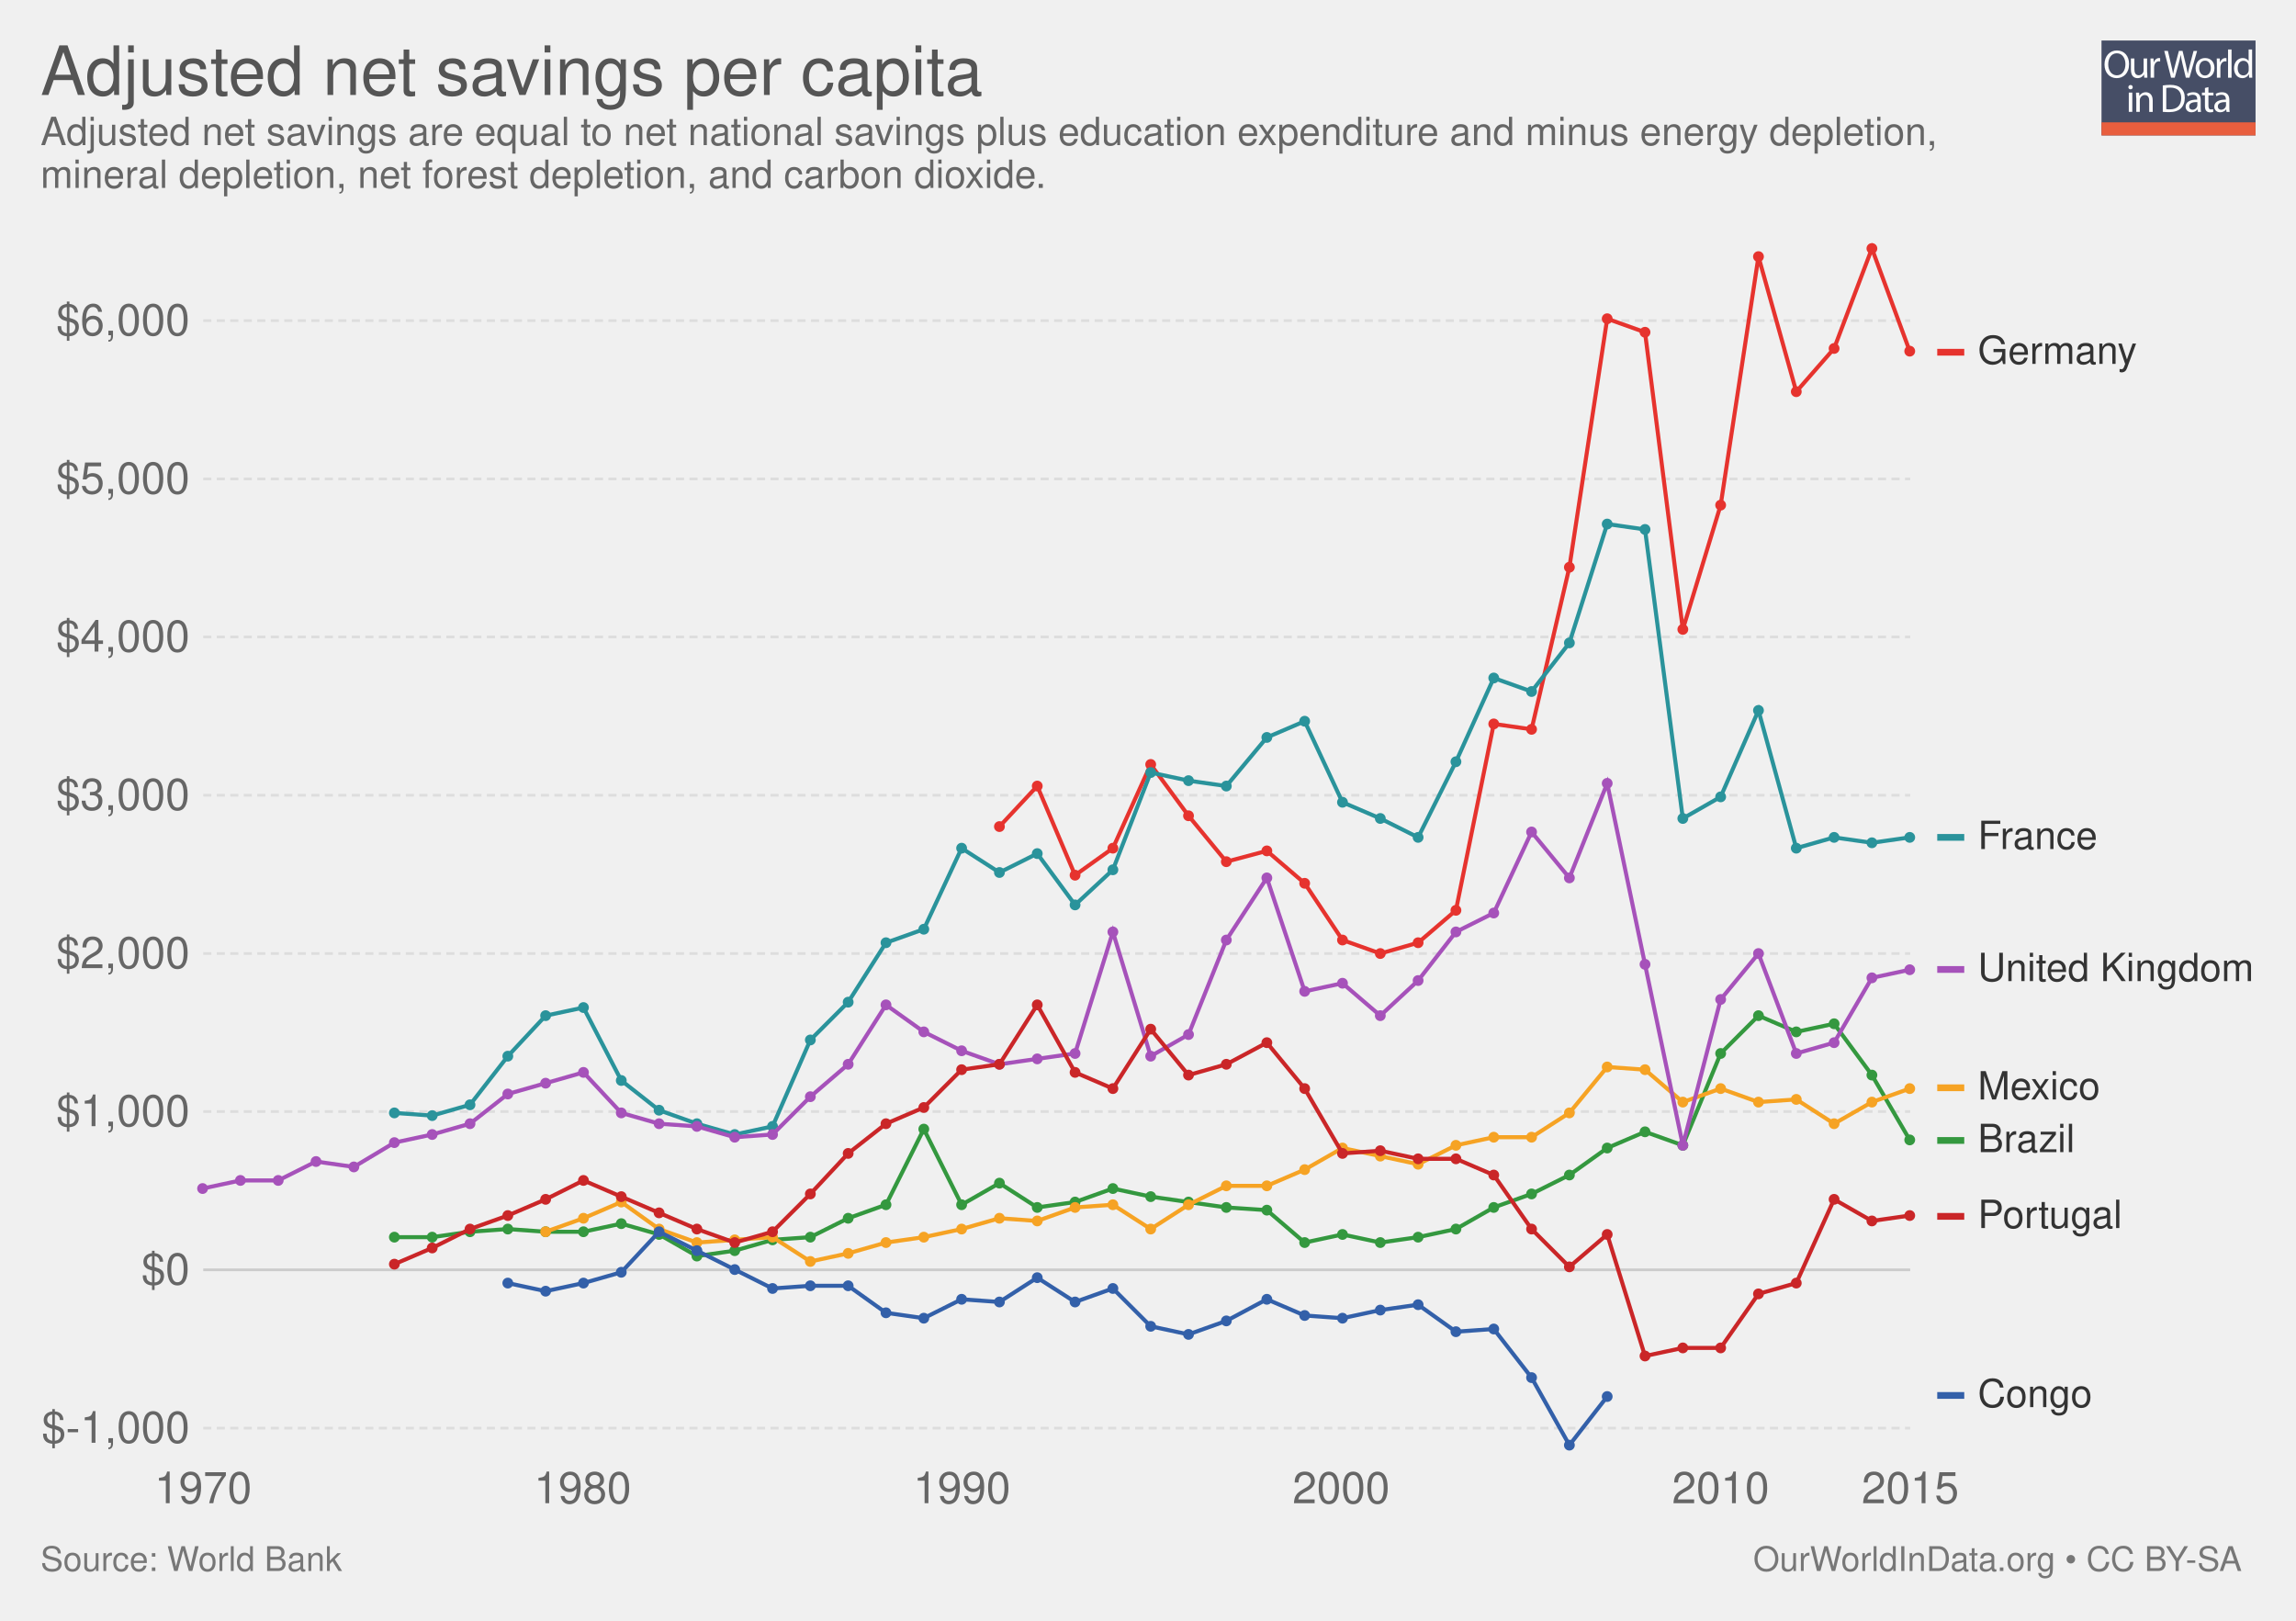
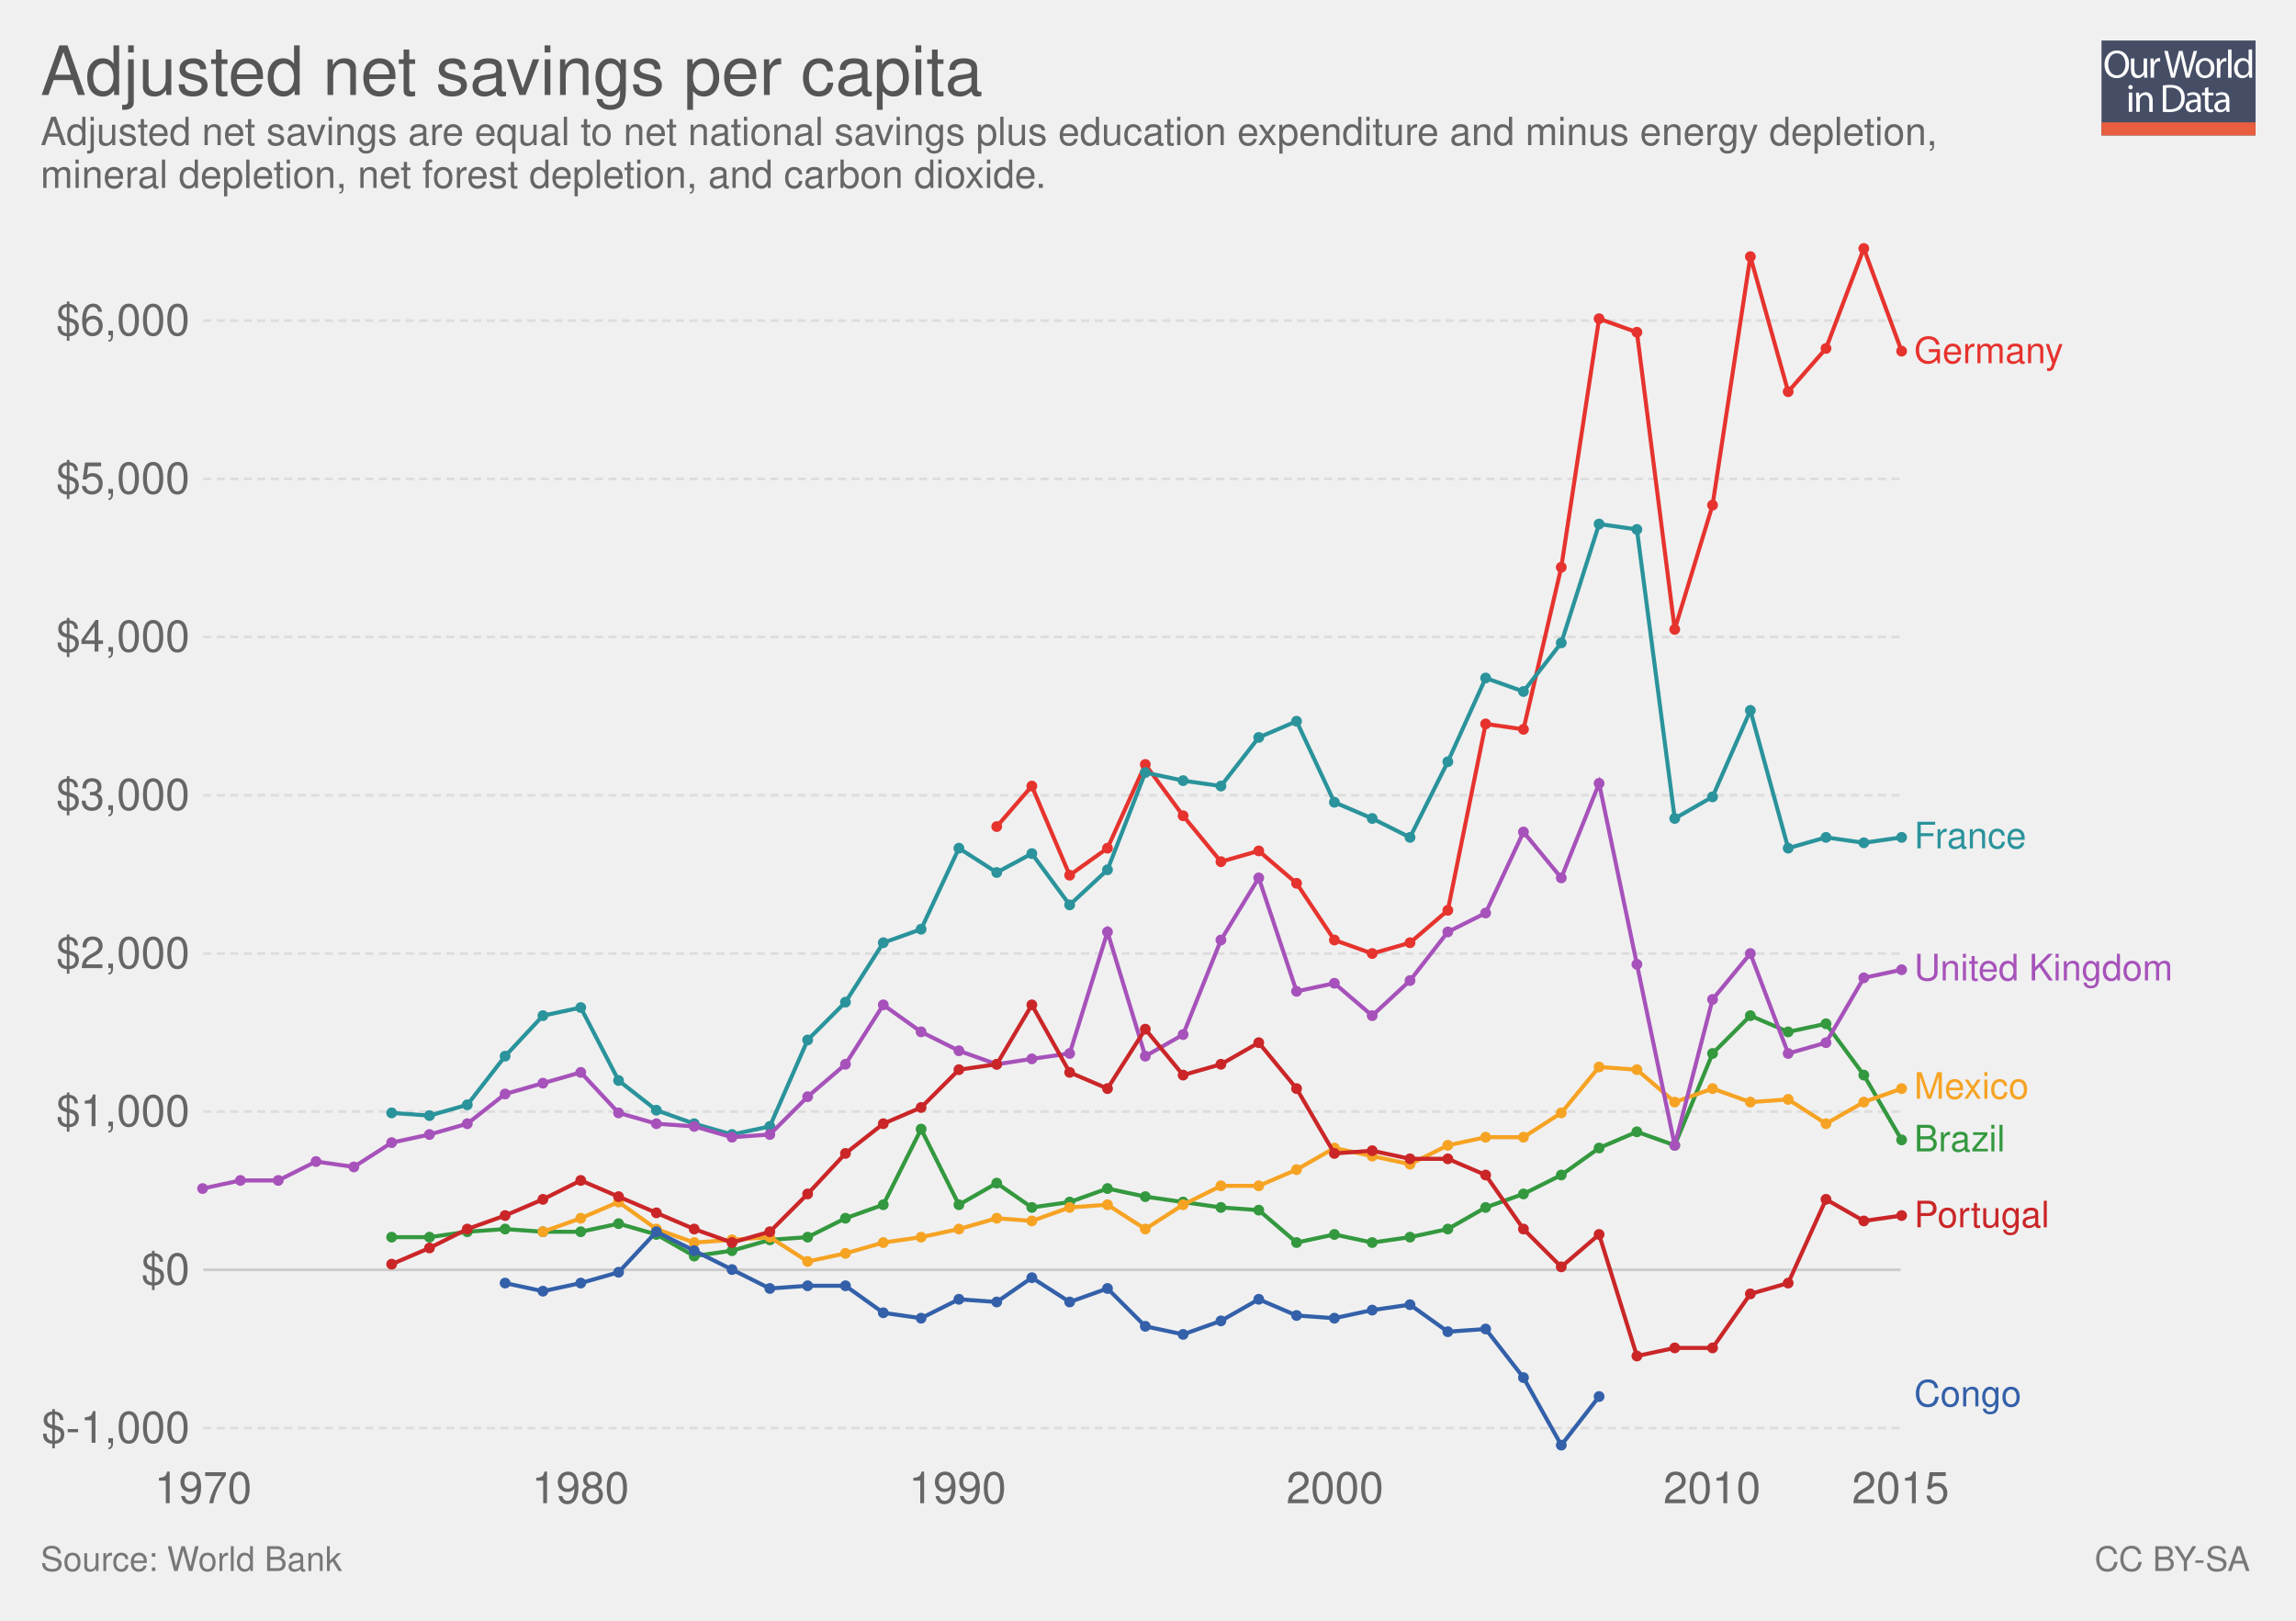
- <svg xmlns="http://www.w3.org/2000/svg" xmlns:xlink="http://www.w3.org/1999/xlink" version="1.1" style="font-family: 'Helvetica Neue', Helvetica, Arial, sans-serif; font-size: 18px; background-color: white; text-rendering: optimizeLegibility; -webkit-font-smoothing: antialiased;" width="850" height="600">
+ <svg xmlns="http://www.w3.org/2000/svg" xmlns:xlink="http://www.w3.org/1999/xlink" version="1.1" style="font-family:'Helvetica Neue', Helvetica, Arial, sans-serif;font-size:18px;background-color:white;text-rendering:optimizeLegibility;-webkit-font-smoothing:antialiased" width="850" height="600">
  <g class="ChartTab">
    <g class="HeaderView">
      <g opacity="0.8" transform="translate(778, 15) scale(0.27)">
        <a xlink:href="https://ourworldindata.org" target="_blank">
          <g>
            <rect x="0" y="0" fill="#1B2543" width="211.2" height="130.1" />
            <rect x="0" y="112.2" fill="#E63912" width="211.2" height="17.9" />
            <g>
              <rect x="1.2" y="12.3" fill="none" width="210.2" height="99.2" />
              <path fill="#FFFFFF" d="M37.8,32.2c0,12.7-7.7,19.4-17.1,19.4c-9.7,0-16.6-7.5-16.6-18.7c0-11.7,7.3-19.3,17.1-19.3 C31.3,13.7,37.8,21.3,37.8,32.2z M9.2,32.8c0,7.9,4.3,14.9,11.8,14.9c7.5,0,11.8-6.9,11.8-15.3c0-7.3-3.8-14.9-11.8-14.9 C13.1,17.5,9.2,24.8,9.2,32.8z" />
              <path fill="#FFFFFF" d="M62.7,43.8c0,2.7,0.1,5.1,0.2,7.2h-4.3l-0.3-4.3h-0.1c-1.3,2.1-4,4.9-8.8,4.9c-4.2,0-9.1-2.3-9.1-11.6 V24.6h4.8v14.6c0,5,1.5,8.4,5.9,8.4c3.2,0,5.5-2.2,6.3-4.4c0.3-0.7,0.4-1.6,0.4-2.5V24.6h4.8V43.8z" />
              <path fill="#FFFFFF" d="M67.3,32.8c0-3.1-0.1-5.8-0.2-8.2h4.2l0.2,5.2h0.2c1.2-3.5,4.1-5.8,7.3-5.8c0.5,0,0.9,0.1,1.4,0.2v4.5 c-0.5-0.1-1-0.2-1.6-0.2c-3.4,0-5.8,2.6-6.5,6.2c-0.1,0.7-0.2,1.4-0.2,2.2V51h-4.8V32.8z" />
              <path fill="#FFFFFF" d="M95.4,51l-9.4-36.8h5l4.4,18.6c1.1,4.6,2.1,9.2,2.7,12.7h0.1c0.6-3.7,1.8-8,3-12.8l4.9-18.5h5l4.5,18.7 c1,4.4,2,8.7,2.6,12.6h0.1c0.8-4,1.8-8.1,3-12.7l4.9-18.5h4.9L120.6,51h-5L111,31.9c-1.1-4.7-1.9-8.3-2.4-12h-0.1 c-0.7,3.7-1.5,7.3-2.8,12L100.4,51H95.4z" />
              <path fill="#FFFFFF" d="M154.9,37.6c0,9.8-6.8,14-13.2,14c-7.2,0-12.7-5.2-12.7-13.6c0-8.8,5.8-14,13.1-14 C149.8,24,154.9,29.5,154.9,37.6z M133.9,37.9c0,5.8,3.3,10.1,8,10.1c4.6,0,8-4.3,8-10.3c0-4.5-2.2-10.1-7.9-10.1 C136.3,27.6,133.9,32.8,133.9,37.9z" />
              <path fill="#FFFFFF" d="M158.2,32.8c0-3.1-0.1-5.8-0.2-8.2h4.2l0.2,5.2h0.2c1.2-3.5,4.1-5.8,7.3-5.8c0.5,0,0.9,0.1,1.4,0.2v4.5 c-0.5-0.1-1-0.2-1.6-0.2c-3.4,0-5.8,2.6-6.5,6.2c-0.1,0.7-0.2,1.4-0.2,2.2V51h-4.8V32.8z" />
              <path fill="#FFFFFF" d="M173.5,12.3h4.8V51h-4.8V12.3z" />
              <path fill="#FFFFFF" d="M206.5,12.3v31.9c0,2.3,0.1,5,0.2,6.8h-4.3l-0.2-4.6H202c-1.5,2.9-4.7,5.2-9,5.2 c-6.4,0-11.3-5.4-11.3-13.4c-0.1-8.8,5.4-14.2,11.9-14.2c4,0,6.8,1.9,8,4h0.1V12.3H206.5z M201.7,35.4c0-0.6-0.1-1.4-0.2-2 c-0.7-3.1-3.3-5.6-6.9-5.6c-5,0-7.9,4.4-7.9,10.2c0,5.3,2.6,9.8,7.8,9.8c3.2,0,6.2-2.1,7.1-5.7c0.2-0.7,0.2-1.3,0.2-2.1V35.4z" />
              <path fill="#FFFFFF" d="M42.8,64c0.1,1.6-1.1,2.9-3.1,2.9c-1.7,0-2.9-1.3-2.9-2.9c0-1.7,1.3-3,3-3C41.7,61,42.8,62.3,42.8,64z M37.4,97.8V71.4h4.8v26.4H37.4z" />
              <path fill="#FFFFFF" d="M47.5,78.6c0-2.7-0.1-5-0.2-7.1h4.3l0.3,4.4h0.1c1.3-2.5,4.4-5,8.8-5c3.7,0,9.4,2.2,9.4,11.2v15.8h-4.8 V82.6c0-4.3-1.6-7.8-6.1-7.8c-3.2,0-5.6,2.2-6.5,4.9c-0.2,0.6-0.3,1.4-0.3,2.2v15.9h-4.8V78.6z" />
              <path fill="#FFFFFF" d="M84,61.6c2.9-0.4,6.3-0.8,10.1-0.8c6.8,0,11.7,1.6,14.9,4.6c3.3,3,5.2,7.3,5.2,13.2c0,6-1.9,10.9-5.3,14.3 c-3.4,3.4-9.1,5.3-16.3,5.3c-3.4,0-6.2-0.2-8.6-0.4V61.6z M88.8,94.1c1.2,0.2,3,0.3,4.8,0.3c10.2,0,15.7-5.7,15.7-15.6 c0.1-8.7-4.9-14.2-14.9-14.2c-2.5,0-4.3,0.2-5.6,0.5V94.1z" />
              <path fill="#FFFFFF" d="M132.1,97.8l-0.4-3.3h-0.2c-1.5,2.1-4.3,3.9-8.1,3.9c-5.4,0-8.1-3.8-8.1-7.6c0-6.4,5.7-9.9,15.9-9.8v-0.5 c0-2.2-0.6-6.1-6-6.1c-2.5,0-5,0.8-6.9,2l-1.1-3.2c2.2-1.4,5.4-2.3,8.7-2.3c8.1,0,10.1,5.5,10.1,10.8v9.9c0,2.3,0.1,4.5,0.4,6.3 H132.1z M131.4,84.4c-5.3-0.1-11.2,0.8-11.2,5.9c0,3.1,2.1,4.6,4.5,4.6c3.4,0,5.6-2.2,6.4-4.4c0.2-0.5,0.3-1,0.3-1.5V84.4z" />
              <path fill="#FFFFFF" d="M146.6,63.9v7.6h6.9v3.7h-6.9v14.2c0,3.3,0.9,5.1,3.6,5.1c1.3,0,2.2-0.2,2.8-0.3l0.2,3.6 c-0.9,0.4-2.4,0.7-4.3,0.7c-2.2,0-4-0.7-5.2-2c-1.4-1.4-1.9-3.8-1.9-6.9V75.1h-4.1v-3.7h4.1v-6.3L146.6,63.9z" />
              <path fill="#FFFFFF" d="M171.4,97.8l-0.4-3.3h-0.2c-1.5,2.1-4.3,3.9-8.1,3.9c-5.4,0-8.1-3.8-8.1-7.6c0-6.4,5.7-9.9,15.9-9.8v-0.5 c0-2.2-0.6-6.1-6-6.1c-2.5,0-5,0.8-6.9,2l-1.1-3.2c2.2-1.4,5.4-2.3,8.7-2.3c8.1,0,10.1,5.5,10.1,10.8v9.9c0,2.3,0.1,4.5,0.4,6.3 H171.4z M170.7,84.4c-5.3-0.1-11.2,0.8-11.2,5.9c0,3.1,2.1,4.6,4.5,4.6c3.4,0,5.6-2.2,6.4-4.4c0.2-0.5,0.3-1,0.3-1.5V84.4z" />
            </g>
          </g>
        </a>
      </g>
      <a href="https://ourworldindata.org/grapher/adjusted-net-savings-per-person" target="_blank">
        <text font-size="25.20" x="15.0" y="35.2" fill="#555">
          <tspan x="15" y="35.16">Adjusted net savings per capita</tspan>
        </text>
      </a>
      <text font-size="14.40" x="15.0" y="53.7" fill="#666">
        <tspan x="15" y="53.72">Adjusted net savings are equal to net national savings plus education expenditure and minus energy depletion,</tspan>
        <tspan x="15" y="69.56">mineral depletion, net forest depletion, and carbon dioxide.</tspan>
      </text>
    </g>
    <g class="LineChart">
      <defs>
-         <clipPath id="boundsClip-89">
+         <clipPath id="boundsClip-19">
          <rect x="65.242" y="0" width="830" height="928.8" />
        </clipPath>
      </defs>
      <g class="AxisBoxView">
        <g class="HorizontalAxis">
          <text x="75.2" y="556.5" fill="#666" text-anchor="middle" font-size="16.2">1970</text>
-           <text x="215.7" y="556.5" fill="#666" text-anchor="middle" font-size="16.2">1980</text>
-           <text x="356.1" y="556.5" fill="#666" text-anchor="middle" font-size="16.2">1990</text>
-           <text x="496.5" y="556.5" fill="#666" text-anchor="middle" font-size="16.2">2000</text>
-           <text x="637" y="556.5" fill="#666" text-anchor="middle" font-size="16.2">2010</text>
-           <text x="707.2" y="556.5" fill="#666" text-anchor="middle" font-size="16.2">2015</text>
+           <text x="214.9" y="556.5" fill="#666" text-anchor="middle" font-size="16.2">1980</text>
+           <text x="354.5" y="556.5" fill="#666" text-anchor="middle" font-size="16.2">1990</text>
+           <text x="494.2" y="556.5" fill="#666" text-anchor="middle" font-size="16.2">2000</text>
+           <text x="633.8" y="556.5" fill="#666" text-anchor="middle" font-size="16.2">2010</text>
+           <text x="703.6" y="556.5" fill="#666" text-anchor="middle" font-size="16.2">2015</text>
        </g>
        <g class="VerticalAxis">
          <text x="70.24" y="528.7" fill="#666" dominant-baseline="middle" text-anchor="end" font-size="16.2">$-1,000</text>
          <text x="70.24" y="470.1" fill="#666" dominant-baseline="middle" text-anchor="end" font-size="16.2">$0</text>
          <text x="70.24" y="411.5" fill="#666" dominant-baseline="middle" text-anchor="end" font-size="16.2">$1,000</text>
          <text x="70.24" y="353" fill="#666" dominant-baseline="middle" text-anchor="end" font-size="16.2">$2,000</text>
          <text x="70.24" y="294.4" fill="#666" dominant-baseline="middle" text-anchor="end" font-size="16.2">$3,000</text>
          <text x="70.24" y="235.8" fill="#666" dominant-baseline="middle" text-anchor="end" font-size="16.2">$4,000</text>
          <text x="70.24" y="177.3" fill="#666" dominant-baseline="middle" text-anchor="end" font-size="16.2">$5,000</text>
          <text x="70.24" y="118.7" fill="#666" dominant-baseline="middle" text-anchor="end" font-size="16.2">$6,000</text>
        </g>
        <g class="AxisGridLines">
-           <line x1="75.24" y1="528.7" x2="707.18" y2="528.7" stroke="#ddd" stroke-dasharray="3,2" />
-           <line x1="75.24" y1="470.1" x2="707.18" y2="470.1" stroke="#ccc" />
-           <line x1="75.24" y1="411.5" x2="707.18" y2="411.5" stroke="#ddd" stroke-dasharray="3,2" />
-           <line x1="75.24" y1="353" x2="707.18" y2="353" stroke="#ddd" stroke-dasharray="3,2" />
-           <line x1="75.24" y1="294.4" x2="707.18" y2="294.4" stroke="#ddd" stroke-dasharray="3,2" />
-           <line x1="75.24" y1="235.8" x2="707.18" y2="235.8" stroke="#ddd" stroke-dasharray="3,2" />
-           <line x1="75.24" y1="177.3" x2="707.18" y2="177.3" stroke="#ddd" stroke-dasharray="3,2" />
-           <line x1="75.24" y1="118.7" x2="707.18" y2="118.7" stroke="#ddd" stroke-dasharray="3,2" />
+           <line x1="75.24" y1="528.7" x2="703.61" y2="528.7" stroke="#ddd" stroke-dasharray="3,2" />
+           <line x1="75.24" y1="470.1" x2="703.61" y2="470.1" stroke="#ccc" />
+           <line x1="75.24" y1="411.5" x2="703.61" y2="411.5" stroke="#ddd" stroke-dasharray="3,2" />
+           <line x1="75.24" y1="353" x2="703.61" y2="353" stroke="#ddd" stroke-dasharray="3,2" />
+           <line x1="75.24" y1="294.4" x2="703.61" y2="294.4" stroke="#ddd" stroke-dasharray="3,2" />
+           <line x1="75.24" y1="235.8" x2="703.61" y2="235.8" stroke="#ddd" stroke-dasharray="3,2" />
+           <line x1="75.24" y1="177.3" x2="703.61" y2="177.3" stroke="#ddd" stroke-dasharray="3,2" />
+           <line x1="75.24" y1="118.7" x2="703.61" y2="118.7" stroke="#ddd" stroke-dasharray="3,2" />
        </g>
      </g>
-       <g clip-path="url(#boundsClip-89)">
+       <g clip-path="url(#boundsClip-19)">
        <g class="HeightedLegend clickable">
          <g class="legendMark">
-             <rect x="717.184" y="123.2" width="74.328" height="14.4" fill="#fff" opacity="0" />
-             <rect x="717.184" y="129.15" width="10" height="2.5" fill="#e6332e" />
-             <text font-size="14.40" x="732.2" y="134.7" fill="#333">
-               <tspan x="732.184" y="134.72">Germany</tspan>
-             </text>
-           </g>
-           <g class="legendMark">
-             <rect x="717.184" y="302.8" width="59.928" height="14.4" fill="#fff" opacity="0" />
-             <rect x="717.184" y="308.75" width="10" height="2.5" fill="#2a939b" />
-             <text font-size="14.40" x="732.2" y="314.3" fill="#333">
-               <tspan x="732.184" y="314.32">France</tspan>
-             </text>
-           </g>
-           <g class="legendMark">
-             <rect x="717.184" y="351.7" width="117.816" height="14.4" fill="#fff" opacity="0" />
-             <rect x="717.184" y="357.65" width="10" height="2.5" fill="#a652ba" />
-             <text font-size="14.40" x="732.2" y="363.2" fill="#333">
-               <tspan x="732.184" y="363.22">United Kingdom</tspan>
-             </text>
-           </g>
-           <g class="legendMark">
-             <rect x="717.184" y="395.5" width="60.648" height="14.4" fill="#fff" opacity="0" />
-             <rect x="717.184" y="401.45" width="10" height="2.5" fill="#f6a324" />
-             <text font-size="14.40" x="732.2" y="407.0" fill="#333">
-               <tspan x="732.184" y="407.02">Mexico</tspan>
-             </text>
-           </g>
-           <g class="legendMark">
-             <rect x="717.184" y="415" width="51" height="14.4" fill="#fff" opacity="0" />
-             <rect x="717.184" y="420.95" width="10" height="2.5" fill="#34983f" />
-             <text font-size="14.40" x="732.2" y="426.5" fill="#333">
-               <tspan x="732.184" y="426.52">Brazil</tspan>
-             </text>
-           </g>
-           <g class="legendMark">
-             <rect x="717.184" y="443.1" width="68.856" height="14.4" fill="#fff" opacity="0" />
-             <rect x="717.184" y="449.05" width="10" height="2.5" fill="#ca2628" />
-             <text font-size="14.40" x="732.2" y="454.6" fill="#333">
-               <tspan x="732.184" y="454.62">Portugal</tspan>
-             </text>
-           </g>
-           <g class="legendMark">
-             <rect x="717.184" y="509.4" width="57.624" height="14.4" fill="#fff" opacity="0" />
-             <rect x="717.184" y="515.35" width="10" height="2.5" fill="#3360a9" />
-             <text font-size="14.40" x="732.2" y="520.9" fill="#333">
-               <tspan x="732.184" y="520.92">Congo</tspan>
+             <rect x="703.61" y="123.65" width="90.62" height="13.5" fill="#fff" opacity="0" />
+             <text font-size="13.50" x="708.6" y="134.5" fill="#e6332e">
+               <tspan x="708.61" y="134.45">Germany</tspan>
+             </text>
+           </g>
+           <g class="legendMark">
+             <rect x="703.61" y="303.25" width="77.12" height="13.5" fill="#fff" opacity="0" />
+             <text font-size="13.50" x="708.6" y="314.1" fill="#2a939b">
+               <tspan x="708.61" y="314.05">France</tspan>
+             </text>
+           </g>
+           <g class="legendMark">
+             <rect x="703.61" y="352.15" width="131.39" height="13.5" fill="#fff" opacity="0" />
+             <text font-size="13.50" x="708.6" y="362.9" fill="#a652ba">
+               <tspan x="708.61" y="362.95">United Kingdom</tspan>
+             </text>
+           </g>
+           <g class="legendMark">
+             <rect x="703.61" y="395.95" width="77.795" height="13.5" fill="#fff" opacity="0" />
+             <text font-size="13.50" x="708.6" y="406.8" fill="#f6a324">
+               <tspan x="708.61" y="406.75">Mexico</tspan>
+             </text>
+           </g>
+           <g class="legendMark">
+             <rect x="703.61" y="415.45" width="68.75" height="13.5" fill="#fff" opacity="0" />
+             <text font-size="13.50" x="708.6" y="426.3" fill="#34983f">
+               <tspan x="708.61" y="426.25">Brazil</tspan>
+             </text>
+           </g>
+           <g class="legendMark">
+             <rect x="703.61" y="443.55" width="85.49" height="13.5" fill="#fff" opacity="0" />
+             <text font-size="13.50" x="708.6" y="454.4" fill="#ca2628">
+               <tspan x="708.61" y="454.35">Portugal</tspan>
+             </text>
+           </g>
+           <g class="legendMark">
+             <rect x="703.61" y="509.85" width="74.96" height="13.5" fill="#fff" opacity="0" />
+             <text font-size="13.50" x="708.6" y="520.6" fill="#3360a9">
+               <tspan x="708.61" y="520.65">Congo</tspan>
            </text>
          </g>
        </g>
        <g class="Lines">
-           <rect x="75" y="92" width="632" height="443" fill="rgba(255,255,255,0)" opacity="0" />
+           <rect x="75" y="92" width="628" height="443" fill="rgba(255,255,255,0)" opacity="0" />
          <g class="key-Germany_0">
-             <path stroke="#e6332e" stroke-linecap="round" d="M370 306L384 291L398 324L412 314L426 283L440 302L454 319L469 315L483 327L497 348L511 353L525 349L539 337L553 268L567 270L581 210L595 118L609 123L623 233L637 187L651 95L665 145L679 129L693 92L707 130" fill="none" stroke-width="1.5" />
+             <path stroke="#e6332e" stroke-linecap="round" d="M369 306L382 291L396 324L410 314L424 283L438 302L452 319L466 315L480 327L494 348L508 353L522 349L536 337L550 268L564 270L578 210L592 118L606 123L620 233L634 187L648 95L662 145L676 129L690 92L704 130" fill="none" stroke-width="1.5" />
            <g fill="#e6332e">
-               <circle cx="370" cy="306" r="2" />
-               <circle cx="384" cy="291" r="2" />
-               <circle cx="398" cy="324" r="2" />
-               <circle cx="412" cy="314" r="2" />
-               <circle cx="426" cy="283" r="2" />
-               <circle cx="440" cy="302" r="2" />
-               <circle cx="454" cy="319" r="2" />
-               <circle cx="469" cy="315" r="2" />
-               <circle cx="483" cy="327" r="2" />
-               <circle cx="497" cy="348" r="2" />
-               <circle cx="511" cy="353" r="2" />
-               <circle cx="525" cy="349" r="2" />
-               <circle cx="539" cy="337" r="2" />
-               <circle cx="553" cy="268" r="2" />
-               <circle cx="567" cy="270" r="2" />
-               <circle cx="581" cy="210" r="2" />
-               <circle cx="595" cy="118" r="2" />
-               <circle cx="609" cy="123" r="2" />
-               <circle cx="623" cy="233" r="2" />
-               <circle cx="637" cy="187" r="2" />
-               <circle cx="651" cy="95" r="2" />
-               <circle cx="665" cy="145" r="2" />
-               <circle cx="679" cy="129" r="2" />
-               <circle cx="693" cy="92" r="2" />
-               <circle cx="707" cy="130" r="2" />
+               <circle cx="369" cy="306" r="2" />
+               <circle cx="382" cy="291" r="2" />
+               <circle cx="396" cy="324" r="2" />
+               <circle cx="410" cy="314" r="2" />
+               <circle cx="424" cy="283" r="2" />
+               <circle cx="438" cy="302" r="2" />
+               <circle cx="452" cy="319" r="2" />
+               <circle cx="466" cy="315" r="2" />
+               <circle cx="480" cy="327" r="2" />
+               <circle cx="494" cy="348" r="2" />
+               <circle cx="508" cy="353" r="2" />
+               <circle cx="522" cy="349" r="2" />
+               <circle cx="536" cy="337" r="2" />
+               <circle cx="550" cy="268" r="2" />
+               <circle cx="564" cy="270" r="2" />
+               <circle cx="578" cy="210" r="2" />
+               <circle cx="592" cy="118" r="2" />
+               <circle cx="606" cy="123" r="2" />
+               <circle cx="620" cy="233" r="2" />
+               <circle cx="634" cy="187" r="2" />
+               <circle cx="648" cy="95" r="2" />
+               <circle cx="662" cy="145" r="2" />
+               <circle cx="676" cy="129" r="2" />
+               <circle cx="690" cy="92" r="2" />
+               <circle cx="704" cy="130" r="2" />
            </g>
          </g>
          <g class="key-France_0">
-             <path stroke="#2a939b" stroke-linecap="round" d="M146 412L160 413L174 409L188 391L202 376L216 373L230 400L244 411L258 416L272 420L286 417L300 385L314 371L328 349L342 344L356 314L370 323L384 316L398 335L412 322L426 286L440 289L454 291L469 273L483 267L497 297L511 303L525 310L539 282L553 251L567 256L581 238L595 194L609 196L623 303L637 295L651 263L665 314L679 310L693 312L707 310" fill="none" stroke-width="1.5" />
+             <path stroke="#2a939b" stroke-linecap="round" d="M145 412L159 413L173 409L187 391L201 376L215 373L229 400L243 411L257 416L271 420L285 417L299 385L313 371L327 349L341 344L355 314L369 323L382 316L396 335L410 322L424 286L438 289L452 291L466 273L480 267L494 297L508 303L522 310L536 282L550 251L564 256L578 238L592 194L606 196L620 303L634 295L648 263L662 314L676 310L690 312L704 310" fill="none" stroke-width="1.5" />
            <g fill="#2a939b">
-               <circle cx="146" cy="412" r="2" />
-               <circle cx="160" cy="413" r="2" />
-               <circle cx="174" cy="409" r="2" />
-               <circle cx="188" cy="391" r="2" />
-               <circle cx="202" cy="376" r="2" />
-               <circle cx="216" cy="373" r="2" />
-               <circle cx="230" cy="400" r="2" />
-               <circle cx="244" cy="411" r="2" />
-               <circle cx="258" cy="416" r="2" />
-               <circle cx="272" cy="420" r="2" />
-               <circle cx="286" cy="417" r="2" />
-               <circle cx="300" cy="385" r="2" />
-               <circle cx="314" cy="371" r="2" />
-               <circle cx="328" cy="349" r="2" />
-               <circle cx="342" cy="344" r="2" />
-               <circle cx="356" cy="314" r="2" />
-               <circle cx="370" cy="323" r="2" />
-               <circle cx="384" cy="316" r="2" />
-               <circle cx="398" cy="335" r="2" />
-               <circle cx="412" cy="322" r="2" />
-               <circle cx="426" cy="286" r="2" />
-               <circle cx="440" cy="289" r="2" />
-               <circle cx="454" cy="291" r="2" />
-               <circle cx="469" cy="273" r="2" />
-               <circle cx="483" cy="267" r="2" />
-               <circle cx="497" cy="297" r="2" />
-               <circle cx="511" cy="303" r="2" />
-               <circle cx="525" cy="310" r="2" />
-               <circle cx="539" cy="282" r="2" />
-               <circle cx="553" cy="251" r="2" />
-               <circle cx="567" cy="256" r="2" />
-               <circle cx="581" cy="238" r="2" />
-               <circle cx="595" cy="194" r="2" />
-               <circle cx="609" cy="196" r="2" />
-               <circle cx="623" cy="303" r="2" />
-               <circle cx="637" cy="295" r="2" />
-               <circle cx="651" cy="263" r="2" />
-               <circle cx="665" cy="314" r="2" />
-               <circle cx="679" cy="310" r="2" />
-               <circle cx="693" cy="312" r="2" />
-               <circle cx="707" cy="310" r="2" />
+               <circle cx="145" cy="412" r="2" />
+               <circle cx="159" cy="413" r="2" />
+               <circle cx="173" cy="409" r="2" />
+               <circle cx="187" cy="391" r="2" />
+               <circle cx="201" cy="376" r="2" />
+               <circle cx="215" cy="373" r="2" />
+               <circle cx="229" cy="400" r="2" />
+               <circle cx="243" cy="411" r="2" />
+               <circle cx="257" cy="416" r="2" />
+               <circle cx="271" cy="420" r="2" />
+               <circle cx="285" cy="417" r="2" />
+               <circle cx="299" cy="385" r="2" />
+               <circle cx="313" cy="371" r="2" />
+               <circle cx="327" cy="349" r="2" />
+               <circle cx="341" cy="344" r="2" />
+               <circle cx="355" cy="314" r="2" />
+               <circle cx="369" cy="323" r="2" />
+               <circle cx="382" cy="316" r="2" />
+               <circle cx="396" cy="335" r="2" />
+               <circle cx="410" cy="322" r="2" />
+               <circle cx="424" cy="286" r="2" />
+               <circle cx="438" cy="289" r="2" />
+               <circle cx="452" cy="291" r="2" />
+               <circle cx="466" cy="273" r="2" />
+               <circle cx="480" cy="267" r="2" />
+               <circle cx="494" cy="297" r="2" />
+               <circle cx="508" cy="303" r="2" />
+               <circle cx="522" cy="310" r="2" />
+               <circle cx="536" cy="282" r="2" />
+               <circle cx="550" cy="251" r="2" />
+               <circle cx="564" cy="256" r="2" />
+               <circle cx="578" cy="238" r="2" />
+               <circle cx="592" cy="194" r="2" />
+               <circle cx="606" cy="196" r="2" />
+               <circle cx="620" cy="303" r="2" />
+               <circle cx="634" cy="295" r="2" />
+               <circle cx="648" cy="263" r="2" />
+               <circle cx="662" cy="314" r="2" />
+               <circle cx="676" cy="310" r="2" />
+               <circle cx="690" cy="312" r="2" />
+               <circle cx="704" cy="310" r="2" />
            </g>
          </g>
          <g class="key-Brazil_0">
-             <path stroke="#34983f" stroke-linecap="round" d="M146 458L160 458L174 456L188 455L202 456L216 456L230 453L244 457L258 465L272 463L286 459L300 458L314 451L328 446L342 418L356 446L370 438L384 447L398 445L412 440L426 443L440 445L454 447L469 448L483 460L497 457L511 460L525 458L539 455L553 447L567 442L581 435L595 425L609 419L623 424L637 390L651 376L665 382L679 379L693 398L707 422" fill="none" stroke-width="1.5" />
+             <path stroke="#34983f" stroke-linecap="round" d="M145 458L159 458L173 456L187 455L201 456L215 456L229 453L243 457L257 465L271 463L285 459L299 458L313 451L327 446L341 418L355 446L369 438L382 447L396 445L410 440L424 443L438 445L452 447L466 448L480 460L494 457L508 460L522 458L536 455L550 447L564 442L578 435L592 425L606 419L620 424L634 390L648 376L662 382L676 379L690 398L704 422" fill="none" stroke-width="1.5" />
            <g fill="#34983f">
-               <circle cx="146" cy="458" r="2" />
-               <circle cx="160" cy="458" r="2" />
-               <circle cx="174" cy="456" r="2" />
-               <circle cx="188" cy="455" r="2" />
-               <circle cx="202" cy="456" r="2" />
-               <circle cx="216" cy="456" r="2" />
-               <circle cx="230" cy="453" r="2" />
-               <circle cx="244" cy="457" r="2" />
-               <circle cx="258" cy="465" r="2" />
-               <circle cx="272" cy="463" r="2" />
-               <circle cx="286" cy="459" r="2" />
-               <circle cx="300" cy="458" r="2" />
-               <circle cx="314" cy="451" r="2" />
-               <circle cx="328" cy="446" r="2" />
-               <circle cx="342" cy="418" r="2" />
-               <circle cx="356" cy="446" r="2" />
-               <circle cx="370" cy="438" r="2" />
-               <circle cx="384" cy="447" r="2" />
-               <circle cx="398" cy="445" r="2" />
-               <circle cx="412" cy="440" r="2" />
-               <circle cx="426" cy="443" r="2" />
-               <circle cx="440" cy="445" r="2" />
-               <circle cx="454" cy="447" r="2" />
-               <circle cx="469" cy="448" r="2" />
-               <circle cx="483" cy="460" r="2" />
-               <circle cx="497" cy="457" r="2" />
-               <circle cx="511" cy="460" r="2" />
-               <circle cx="525" cy="458" r="2" />
-               <circle cx="539" cy="455" r="2" />
-               <circle cx="553" cy="447" r="2" />
-               <circle cx="567" cy="442" r="2" />
-               <circle cx="581" cy="435" r="2" />
-               <circle cx="595" cy="425" r="2" />
-               <circle cx="609" cy="419" r="2" />
-               <circle cx="623" cy="424" r="2" />
-               <circle cx="637" cy="390" r="2" />
-               <circle cx="651" cy="376" r="2" />
-               <circle cx="665" cy="382" r="2" />
-               <circle cx="679" cy="379" r="2" />
-               <circle cx="693" cy="398" r="2" />
-               <circle cx="707" cy="422" r="2" />
+               <circle cx="145" cy="458" r="2" />
+               <circle cx="159" cy="458" r="2" />
+               <circle cx="173" cy="456" r="2" />
+               <circle cx="187" cy="455" r="2" />
+               <circle cx="201" cy="456" r="2" />
+               <circle cx="215" cy="456" r="2" />
+               <circle cx="229" cy="453" r="2" />
+               <circle cx="243" cy="457" r="2" />
+               <circle cx="257" cy="465" r="2" />
+               <circle cx="271" cy="463" r="2" />
+               <circle cx="285" cy="459" r="2" />
+               <circle cx="299" cy="458" r="2" />
+               <circle cx="313" cy="451" r="2" />
+               <circle cx="327" cy="446" r="2" />
+               <circle cx="341" cy="418" r="2" />
+               <circle cx="355" cy="446" r="2" />
+               <circle cx="369" cy="438" r="2" />
+               <circle cx="382" cy="447" r="2" />
+               <circle cx="396" cy="445" r="2" />
+               <circle cx="410" cy="440" r="2" />
+               <circle cx="424" cy="443" r="2" />
+               <circle cx="438" cy="445" r="2" />
+               <circle cx="452" cy="447" r="2" />
+               <circle cx="466" cy="448" r="2" />
+               <circle cx="480" cy="460" r="2" />
+               <circle cx="494" cy="457" r="2" />
+               <circle cx="508" cy="460" r="2" />
+               <circle cx="522" cy="458" r="2" />
+               <circle cx="536" cy="455" r="2" />
+               <circle cx="550" cy="447" r="2" />
+               <circle cx="564" cy="442" r="2" />
+               <circle cx="578" cy="435" r="2" />
+               <circle cx="592" cy="425" r="2" />
+               <circle cx="606" cy="419" r="2" />
+               <circle cx="620" cy="424" r="2" />
+               <circle cx="634" cy="390" r="2" />
+               <circle cx="648" cy="376" r="2" />
+               <circle cx="662" cy="382" r="2" />
+               <circle cx="676" cy="379" r="2" />
+               <circle cx="690" cy="398" r="2" />
+               <circle cx="704" cy="422" r="2" />
            </g>
          </g>
          <g class="key-Mexico_0">
-             <path stroke="#f6a324" stroke-linecap="round" d="M202 456L216 451L230 445L244 455L258 460L272 459L286 458L300 467L314 464L328 460L342 458L356 455L370 451L384 452L398 447L412 446L426 455L440 446L454 439L469 439L483 433L497 425L511 428L525 431L539 424L553 421L567 421L581 412L595 395L609 396L623 408L637 403L651 408L665 407L679 416L693 408L707 403" fill="none" stroke-width="1.5" />
+             <path stroke="#f6a324" stroke-linecap="round" d="M201 456L215 451L229 445L243 455L257 460L271 459L285 458L299 467L313 464L327 460L341 458L355 455L369 451L382 452L396 447L410 446L424 455L438 446L452 439L466 439L480 433L494 425L508 428L522 431L536 424L550 421L564 421L578 412L592 395L606 396L620 408L634 403L648 408L662 407L676 416L690 408L704 403" fill="none" stroke-width="1.5" />
            <g fill="#f6a324">
-               <circle cx="202" cy="456" r="2" />
-               <circle cx="216" cy="451" r="2" />
-               <circle cx="230" cy="445" r="2" />
-               <circle cx="244" cy="455" r="2" />
-               <circle cx="258" cy="460" r="2" />
-               <circle cx="272" cy="459" r="2" />
-               <circle cx="286" cy="458" r="2" />
-               <circle cx="300" cy="467" r="2" />
-               <circle cx="314" cy="464" r="2" />
-               <circle cx="328" cy="460" r="2" />
-               <circle cx="342" cy="458" r="2" />
-               <circle cx="356" cy="455" r="2" />
-               <circle cx="370" cy="451" r="2" />
-               <circle cx="384" cy="452" r="2" />
-               <circle cx="398" cy="447" r="2" />
-               <circle cx="412" cy="446" r="2" />
-               <circle cx="426" cy="455" r="2" />
-               <circle cx="440" cy="446" r="2" />
-               <circle cx="454" cy="439" r="2" />
-               <circle cx="469" cy="439" r="2" />
-               <circle cx="483" cy="433" r="2" />
-               <circle cx="497" cy="425" r="2" />
-               <circle cx="511" cy="428" r="2" />
-               <circle cx="525" cy="431" r="2" />
-               <circle cx="539" cy="424" r="2" />
-               <circle cx="553" cy="421" r="2" />
-               <circle cx="567" cy="421" r="2" />
-               <circle cx="581" cy="412" r="2" />
-               <circle cx="595" cy="395" r="2" />
-               <circle cx="609" cy="396" r="2" />
-               <circle cx="623" cy="408" r="2" />
-               <circle cx="637" cy="403" r="2" />
-               <circle cx="651" cy="408" r="2" />
-               <circle cx="665" cy="407" r="2" />
-               <circle cx="679" cy="416" r="2" />
-               <circle cx="693" cy="408" r="2" />
-               <circle cx="707" cy="403" r="2" />
+               <circle cx="201" cy="456" r="2" />
+               <circle cx="215" cy="451" r="2" />
+               <circle cx="229" cy="445" r="2" />
+               <circle cx="243" cy="455" r="2" />
+               <circle cx="257" cy="460" r="2" />
+               <circle cx="271" cy="459" r="2" />
+               <circle cx="285" cy="458" r="2" />
+               <circle cx="299" cy="467" r="2" />
+               <circle cx="313" cy="464" r="2" />
+               <circle cx="327" cy="460" r="2" />
+               <circle cx="341" cy="458" r="2" />
+               <circle cx="355" cy="455" r="2" />
+               <circle cx="369" cy="451" r="2" />
+               <circle cx="382" cy="452" r="2" />
+               <circle cx="396" cy="447" r="2" />
+               <circle cx="410" cy="446" r="2" />
+               <circle cx="424" cy="455" r="2" />
+               <circle cx="438" cy="446" r="2" />
+               <circle cx="452" cy="439" r="2" />
+               <circle cx="466" cy="439" r="2" />
+               <circle cx="480" cy="433" r="2" />
+               <circle cx="494" cy="425" r="2" />
+               <circle cx="508" cy="428" r="2" />
+               <circle cx="522" cy="431" r="2" />
+               <circle cx="536" cy="424" r="2" />
+               <circle cx="550" cy="421" r="2" />
+               <circle cx="564" cy="421" r="2" />
+               <circle cx="578" cy="412" r="2" />
+               <circle cx="592" cy="395" r="2" />
+               <circle cx="606" cy="396" r="2" />
+               <circle cx="620" cy="408" r="2" />
+               <circle cx="634" cy="403" r="2" />
+               <circle cx="648" cy="408" r="2" />
+               <circle cx="662" cy="407" r="2" />
+               <circle cx="676" cy="416" r="2" />
+               <circle cx="690" cy="408" r="2" />
+               <circle cx="704" cy="403" r="2" />
            </g>
          </g>
          <g class="key-United-Kingdom_0">
-             <path stroke="#a652ba" stroke-linecap="round" d="M75 440L89 437L103 437L117 430L131 432L146 423L160 420L174 416L188 405L202 401L216 397L230 412L244 416L258 417L272 421L286 420L300 406L314 394L328 372L342 382L356 389L370 394L384 392L398 390L412 345L426 391L440 383L454 348L469 325L483 367L497 364L511 376L525 363L539 345L553 338L567 308L581 325L595 290L609 357L623 424L637 370L651 353L665 390L679 386L693 362L707 359" fill="none" stroke-width="1.5" />
+             <path stroke="#a652ba" stroke-linecap="round" d="M75 440L89 437L103 437L117 430L131 432L145 423L159 420L173 416L187 405L201 401L215 397L229 412L243 416L257 417L271 421L285 420L299 406L313 394L327 372L341 382L355 389L369 394L382 392L396 390L410 345L424 391L438 383L452 348L466 325L480 367L494 364L508 376L522 363L536 345L550 338L564 308L578 325L592 290L606 357L620 424L634 370L648 353L662 390L676 386L690 362L704 359" fill="none" stroke-width="1.5" />
            <g fill="#a652ba">
              <circle cx="75" cy="440" r="2" />
              <circle cx="89" cy="437" r="2" />
              <circle cx="103" cy="437" r="2" />
              <circle cx="117" cy="430" r="2" />
              <circle cx="131" cy="432" r="2" />
-               <circle cx="146" cy="423" r="2" />
-               <circle cx="160" cy="420" r="2" />
-               <circle cx="174" cy="416" r="2" />
-               <circle cx="188" cy="405" r="2" />
-               <circle cx="202" cy="401" r="2" />
-               <circle cx="216" cy="397" r="2" />
-               <circle cx="230" cy="412" r="2" />
-               <circle cx="244" cy="416" r="2" />
-               <circle cx="258" cy="417" r="2" />
-               <circle cx="272" cy="421" r="2" />
-               <circle cx="286" cy="420" r="2" />
-               <circle cx="300" cy="406" r="2" />
-               <circle cx="314" cy="394" r="2" />
-               <circle cx="328" cy="372" r="2" />
-               <circle cx="342" cy="382" r="2" />
-               <circle cx="356" cy="389" r="2" />
-               <circle cx="370" cy="394" r="2" />
-               <circle cx="384" cy="392" r="2" />
-               <circle cx="398" cy="390" r="2" />
-               <circle cx="412" cy="345" r="2" />
-               <circle cx="426" cy="391" r="2" />
-               <circle cx="440" cy="383" r="2" />
-               <circle cx="454" cy="348" r="2" />
-               <circle cx="469" cy="325" r="2" />
-               <circle cx="483" cy="367" r="2" />
-               <circle cx="497" cy="364" r="2" />
-               <circle cx="511" cy="376" r="2" />
-               <circle cx="525" cy="363" r="2" />
-               <circle cx="539" cy="345" r="2" />
-               <circle cx="553" cy="338" r="2" />
-               <circle cx="567" cy="308" r="2" />
-               <circle cx="581" cy="325" r="2" />
-               <circle cx="595" cy="290" r="2" />
-               <circle cx="609" cy="357" r="2" />
-               <circle cx="623" cy="424" r="2" />
-               <circle cx="637" cy="370" r="2" />
-               <circle cx="651" cy="353" r="2" />
-               <circle cx="665" cy="390" r="2" />
-               <circle cx="679" cy="386" r="2" />
-               <circle cx="693" cy="362" r="2" />
-               <circle cx="707" cy="359" r="2" />
+               <circle cx="145" cy="423" r="2" />
+               <circle cx="159" cy="420" r="2" />
+               <circle cx="173" cy="416" r="2" />
+               <circle cx="187" cy="405" r="2" />
+               <circle cx="201" cy="401" r="2" />
+               <circle cx="215" cy="397" r="2" />
+               <circle cx="229" cy="412" r="2" />
+               <circle cx="243" cy="416" r="2" />
+               <circle cx="257" cy="417" r="2" />
+               <circle cx="271" cy="421" r="2" />
+               <circle cx="285" cy="420" r="2" />
+               <circle cx="299" cy="406" r="2" />
+               <circle cx="313" cy="394" r="2" />
+               <circle cx="327" cy="372" r="2" />
+               <circle cx="341" cy="382" r="2" />
+               <circle cx="355" cy="389" r="2" />
+               <circle cx="369" cy="394" r="2" />
+               <circle cx="382" cy="392" r="2" />
+               <circle cx="396" cy="390" r="2" />
+               <circle cx="410" cy="345" r="2" />
+               <circle cx="424" cy="391" r="2" />
+               <circle cx="438" cy="383" r="2" />
+               <circle cx="452" cy="348" r="2" />
+               <circle cx="466" cy="325" r="2" />
+               <circle cx="480" cy="367" r="2" />
+               <circle cx="494" cy="364" r="2" />
+               <circle cx="508" cy="376" r="2" />
+               <circle cx="522" cy="363" r="2" />
+               <circle cx="536" cy="345" r="2" />
+               <circle cx="550" cy="338" r="2" />
+               <circle cx="564" cy="308" r="2" />
+               <circle cx="578" cy="325" r="2" />
+               <circle cx="592" cy="290" r="2" />
+               <circle cx="606" cy="357" r="2" />
+               <circle cx="620" cy="424" r="2" />
+               <circle cx="634" cy="370" r="2" />
+               <circle cx="648" cy="353" r="2" />
+               <circle cx="662" cy="390" r="2" />
+               <circle cx="676" cy="386" r="2" />
+               <circle cx="690" cy="362" r="2" />
+               <circle cx="704" cy="359" r="2" />
            </g>
          </g>
          <g class="key-Portugal_0">
-             <path stroke="#ca2628" stroke-linecap="round" d="M146 468L160 462L174 455L188 450L202 444L216 437L230 443L244 449L258 455L272 460L286 456L300 442L314 427L328 416L342 410L356 396L370 394L384 372L398 397L412 403L426 381L440 398L454 394L469 386L483 403L497 427L511 426L525 429L539 429L553 435L567 455L581 469L595 457L609 502L623 499L637 499L651 479L665 475L679 444L693 452L707 450" fill="none" stroke-width="1.5" />
+             <path stroke="#ca2628" stroke-linecap="round" d="M145 468L159 462L173 455L187 450L201 444L215 437L229 443L243 449L257 455L271 460L285 456L299 442L313 427L327 416L341 410L355 396L369 394L382 372L396 397L410 403L424 381L438 398L452 394L466 386L480 403L494 427L508 426L522 429L536 429L550 435L564 455L578 469L592 457L606 502L620 499L634 499L648 479L662 475L676 444L690 452L704 450" fill="none" stroke-width="1.5" />
            <g fill="#ca2628">
-               <circle cx="146" cy="468" r="2" />
-               <circle cx="160" cy="462" r="2" />
-               <circle cx="174" cy="455" r="2" />
-               <circle cx="188" cy="450" r="2" />
-               <circle cx="202" cy="444" r="2" />
-               <circle cx="216" cy="437" r="2" />
-               <circle cx="230" cy="443" r="2" />
-               <circle cx="244" cy="449" r="2" />
-               <circle cx="258" cy="455" r="2" />
-               <circle cx="272" cy="460" r="2" />
-               <circle cx="286" cy="456" r="2" />
-               <circle cx="300" cy="442" r="2" />
-               <circle cx="314" cy="427" r="2" />
-               <circle cx="328" cy="416" r="2" />
-               <circle cx="342" cy="410" r="2" />
-               <circle cx="356" cy="396" r="2" />
-               <circle cx="370" cy="394" r="2" />
-               <circle cx="384" cy="372" r="2" />
-               <circle cx="398" cy="397" r="2" />
-               <circle cx="412" cy="403" r="2" />
-               <circle cx="426" cy="381" r="2" />
-               <circle cx="440" cy="398" r="2" />
-               <circle cx="454" cy="394" r="2" />
-               <circle cx="469" cy="386" r="2" />
-               <circle cx="483" cy="403" r="2" />
-               <circle cx="497" cy="427" r="2" />
-               <circle cx="511" cy="426" r="2" />
-               <circle cx="525" cy="429" r="2" />
-               <circle cx="539" cy="429" r="2" />
-               <circle cx="553" cy="435" r="2" />
-               <circle cx="567" cy="455" r="2" />
-               <circle cx="581" cy="469" r="2" />
-               <circle cx="595" cy="457" r="2" />
-               <circle cx="609" cy="502" r="2" />
-               <circle cx="623" cy="499" r="2" />
-               <circle cx="637" cy="499" r="2" />
-               <circle cx="651" cy="479" r="2" />
-               <circle cx="665" cy="475" r="2" />
-               <circle cx="679" cy="444" r="2" />
-               <circle cx="693" cy="452" r="2" />
-               <circle cx="707" cy="450" r="2" />
+               <circle cx="145" cy="468" r="2" />
+               <circle cx="159" cy="462" r="2" />
+               <circle cx="173" cy="455" r="2" />
+               <circle cx="187" cy="450" r="2" />
+               <circle cx="201" cy="444" r="2" />
+               <circle cx="215" cy="437" r="2" />
+               <circle cx="229" cy="443" r="2" />
+               <circle cx="243" cy="449" r="2" />
+               <circle cx="257" cy="455" r="2" />
+               <circle cx="271" cy="460" r="2" />
+               <circle cx="285" cy="456" r="2" />
+               <circle cx="299" cy="442" r="2" />
+               <circle cx="313" cy="427" r="2" />
+               <circle cx="327" cy="416" r="2" />
+               <circle cx="341" cy="410" r="2" />
+               <circle cx="355" cy="396" r="2" />
+               <circle cx="369" cy="394" r="2" />
+               <circle cx="382" cy="372" r="2" />
+               <circle cx="396" cy="397" r="2" />
+               <circle cx="410" cy="403" r="2" />
+               <circle cx="424" cy="381" r="2" />
+               <circle cx="438" cy="398" r="2" />
+               <circle cx="452" cy="394" r="2" />
+               <circle cx="466" cy="386" r="2" />
+               <circle cx="480" cy="403" r="2" />
+               <circle cx="494" cy="427" r="2" />
+               <circle cx="508" cy="426" r="2" />
+               <circle cx="522" cy="429" r="2" />
+               <circle cx="536" cy="429" r="2" />
+               <circle cx="550" cy="435" r="2" />
+               <circle cx="564" cy="455" r="2" />
+               <circle cx="578" cy="469" r="2" />
+               <circle cx="592" cy="457" r="2" />
+               <circle cx="606" cy="502" r="2" />
+               <circle cx="620" cy="499" r="2" />
+               <circle cx="634" cy="499" r="2" />
+               <circle cx="648" cy="479" r="2" />
+               <circle cx="662" cy="475" r="2" />
+               <circle cx="676" cy="444" r="2" />
+               <circle cx="690" cy="452" r="2" />
+               <circle cx="704" cy="450" r="2" />
            </g>
          </g>
          <g class="key-Congo_0">
-             <path stroke="#3360a9" stroke-linecap="round" d="M188 475L202 478L216 475L230 471L244 456L258 463L272 470L286 477L300 476L314 476L328 486L342 488L356 481L370 482L384 473L398 482L412 477L426 491L440 494L454 489L469 481L483 487L497 488L511 485L525 483L539 493L553 492L567 510L581 535L595 517" fill="none" stroke-width="1.5" />
+             <path stroke="#3360a9" stroke-linecap="round" d="M187 475L201 478L215 475L229 471L243 456L257 463L271 470L285 477L299 476L313 476L327 486L341 488L355 481L369 482L382 473L396 482L410 477L424 491L438 494L452 489L466 481L480 487L494 488L508 485L522 483L536 493L550 492L564 510L578 535L592 517" fill="none" stroke-width="1.5" />
            <g fill="#3360a9">
-               <circle cx="188" cy="475" r="2" />
-               <circle cx="202" cy="478" r="2" />
-               <circle cx="216" cy="475" r="2" />
-               <circle cx="230" cy="471" r="2" />
-               <circle cx="244" cy="456" r="2" />
-               <circle cx="258" cy="463" r="2" />
-               <circle cx="272" cy="470" r="2" />
-               <circle cx="286" cy="477" r="2" />
-               <circle cx="300" cy="476" r="2" />
-               <circle cx="314" cy="476" r="2" />
-               <circle cx="328" cy="486" r="2" />
-               <circle cx="342" cy="488" r="2" />
-               <circle cx="356" cy="481" r="2" />
-               <circle cx="370" cy="482" r="2" />
-               <circle cx="384" cy="473" r="2" />
-               <circle cx="398" cy="482" r="2" />
-               <circle cx="412" cy="477" r="2" />
-               <circle cx="426" cy="491" r="2" />
-               <circle cx="440" cy="494" r="2" />
-               <circle cx="454" cy="489" r="2" />
-               <circle cx="469" cy="481" r="2" />
-               <circle cx="483" cy="487" r="2" />
-               <circle cx="497" cy="488" r="2" />
-               <circle cx="511" cy="485" r="2" />
-               <circle cx="525" cy="483" r="2" />
-               <circle cx="539" cy="493" r="2" />
-               <circle cx="553" cy="492" r="2" />
-               <circle cx="567" cy="510" r="2" />
-               <circle cx="581" cy="535" r="2" />
-               <circle cx="595" cy="517" r="2" />
+               <circle cx="187" cy="475" r="2" />
+               <circle cx="201" cy="478" r="2" />
+               <circle cx="215" cy="475" r="2" />
+               <circle cx="229" cy="471" r="2" />
+               <circle cx="243" cy="456" r="2" />
+               <circle cx="257" cy="463" r="2" />
+               <circle cx="271" cy="470" r="2" />
+               <circle cx="285" cy="477" r="2" />
+               <circle cx="299" cy="476" r="2" />
+               <circle cx="313" cy="476" r="2" />
+               <circle cx="327" cy="486" r="2" />
+               <circle cx="341" cy="488" r="2" />
+               <circle cx="355" cy="481" r="2" />
+               <circle cx="369" cy="482" r="2" />
+               <circle cx="382" cy="473" r="2" />
+               <circle cx="396" cy="482" r="2" />
+               <circle cx="410" cy="477" r="2" />
+               <circle cx="424" cy="491" r="2" />
+               <circle cx="438" cy="494" r="2" />
+               <circle cx="452" cy="489" r="2" />
+               <circle cx="466" cy="481" r="2" />
+               <circle cx="480" cy="487" r="2" />
+               <circle cx="494" cy="488" r="2" />
+               <circle cx="508" cy="485" r="2" />
+               <circle cx="522" cy="483" r="2" />
+               <circle cx="536" cy="493" r="2" />
+               <circle cx="550" cy="492" r="2" />
+               <circle cx="564" cy="510" r="2" />
+               <circle cx="578" cy="535" r="2" />
+               <circle cx="592" cy="517" r="2" />
            </g>
          </g>
        </g>
      </g>
    </g>
-     <g style="fill: #777;" class="SourcesFooter">
-       <g style="fill: #777;" class="clickable">
+     <g class="SourcesFooter" style="fill:#777">
+       <g class="clickable" style="fill:#777">
        <text font-size="12.60" x="15.0" y="581.6">
          <tspan x="15" y="581.58">Source: World Bank</tspan>
        </text>
      </g>
-       <text font-size="12.60" x="649.0" y="581.6">
-         <tspan x="649.024" y="581.58">
-           <a target="_blank" style="fill: #777;" href="https://ourworldindata.org">OurWorldInData.org</a> • <a style="fill: #777;" href="http://creativecommons.org/licenses/by-sa/4.0/deed.en_US" target="_blank">CC BY-SA</a>
+       <text font-size="12.60" x="775.4" y="581.6">
+         <tspan x="775.402" y="581.58">
+           <a style="fill: #777;" class="cclogo" href="http://creativecommons.org/licenses/by-sa/4.0/deed.en_US" target="_blank">CC BY-SA</a>
        </tspan>
      </text>
    </g>
  </g>
</svg>
